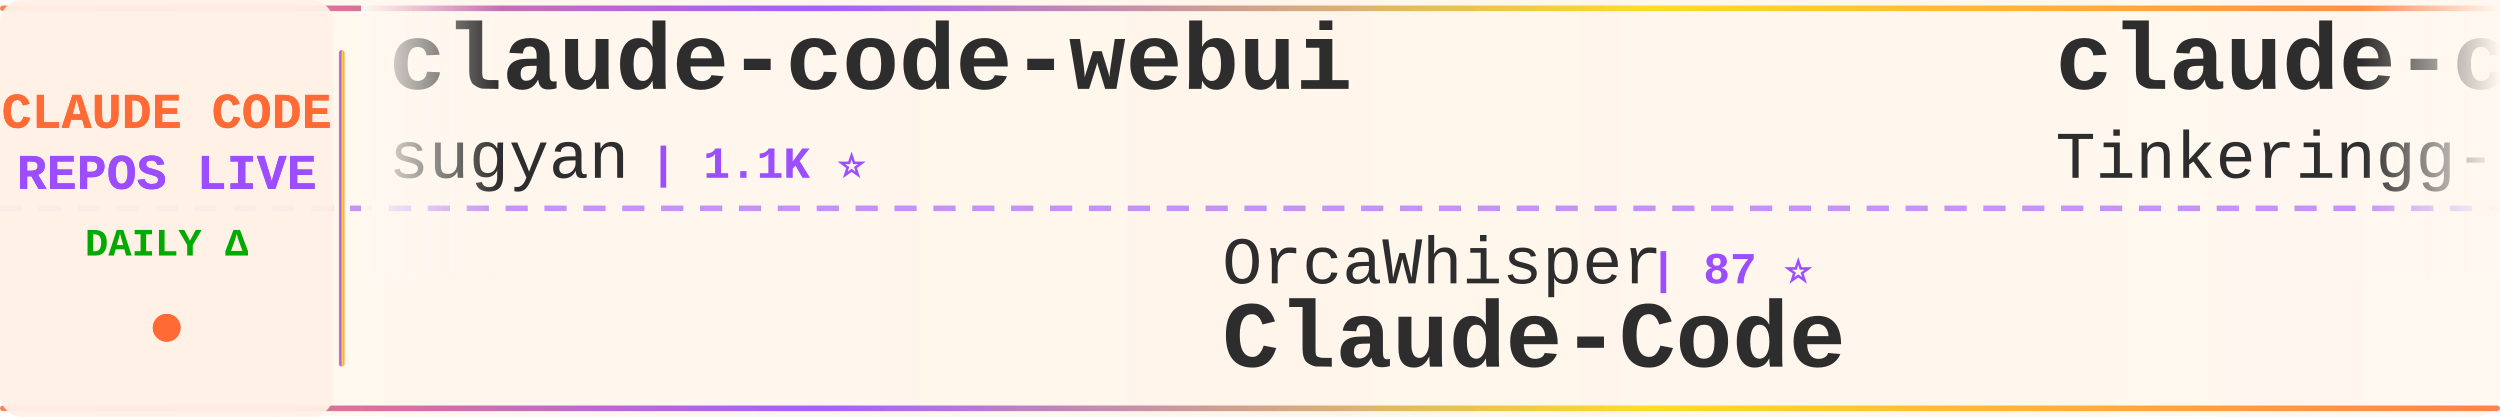
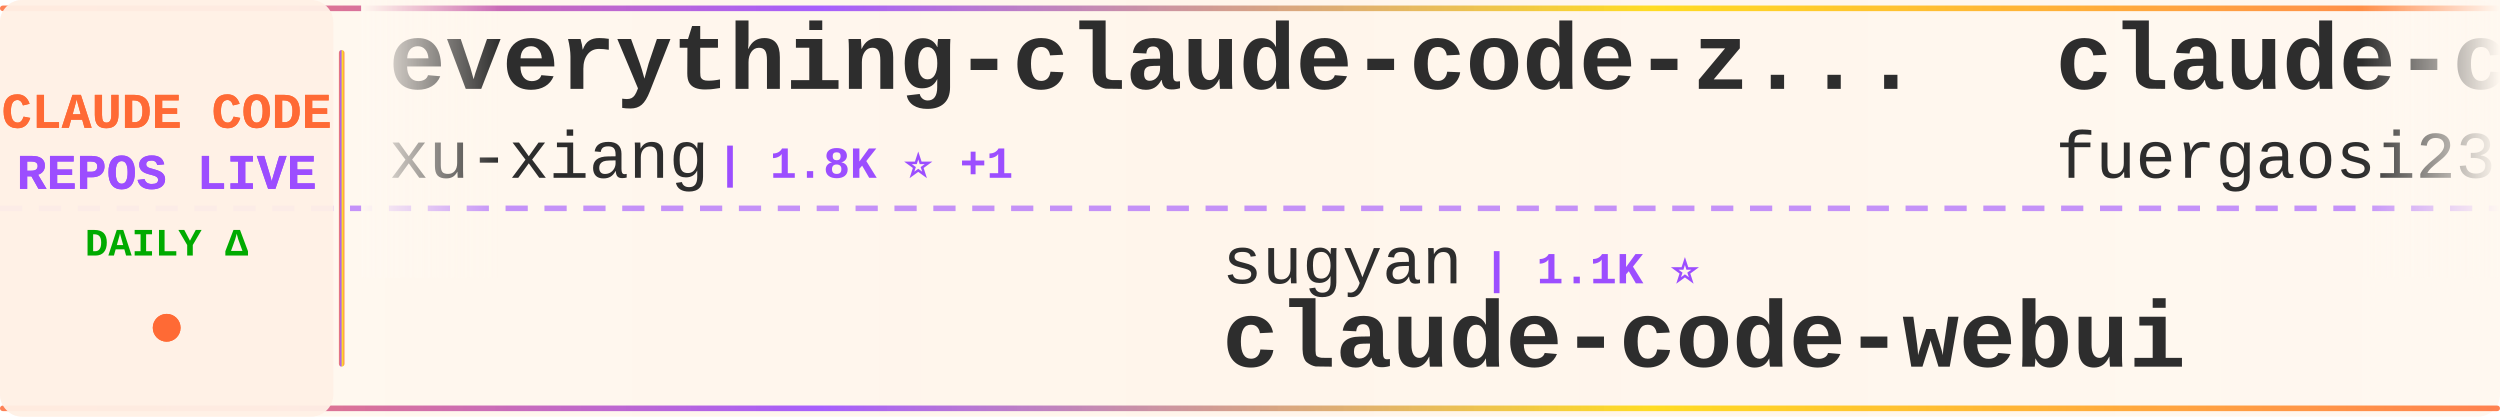
<svg xmlns="http://www.w3.org/2000/svg" width="900" height="150">
  <defs>
    <linearGradient id="tickerBg" x1="0%" y1="0%" x2="100%" y2="0%">
      <stop offset="0%" style="stop-color:#fff8f0;stop-opacity:0.98" />
      <stop offset="50%" style="stop-color:#fff5eb;stop-opacity:1" />
      <stop offset="100%" style="stop-color:#fff8f0;stop-opacity:0.98" />
    </linearGradient>
    <linearGradient id="borderGrad" x1="0%" y1="0%" x2="100%" y2="0%">
      <stop offset="0%" style="stop-color:#FF6B35;stop-opacity:0.85">
        <animate attributeName="stop-opacity" values="0.85;1;0.85" dur="2s" repeatCount="indefinite" />
      </stop>
      <stop offset="33%" style="stop-color:#9C4EFF;stop-opacity:0.9">
        <animate attributeName="stop-opacity" values="0.9;1;0.9" dur="2.2s" repeatCount="indefinite" />
      </stop>
      <stop offset="66%" style="stop-color:#FFD700;stop-opacity:0.85">
        <animate attributeName="stop-opacity" values="0.85;1;0.85" dur="1.8s" repeatCount="indefinite" />
      </stop>
      <stop offset="100%" style="stop-color:#FF6B35;stop-opacity:0.85">
        <animate attributeName="stop-opacity" values="0.85;1;0.85" dur="2s" repeatCount="indefinite" />
      </stop>
    </linearGradient>
    <filter id="textGlow">
      <feGaussianBlur stdDeviation="0.15" result="coloredBlur" />
      <feMerge>
        <feMergeNode in="coloredBlur" />
        <feMergeNode in="SourceGraphic" />
      </feMerge>
    </filter>
    <filter id="metricGlow">
      <feGaussianBlur stdDeviation="0.2" result="coloredBlur" />
      <feMerge>
        <feMergeNode in="coloredBlur" />
        <feMergeNode in="SourceGraphic" />
      </feMerge>
    </filter>
    <linearGradient id="leftFade" x1="0%" y1="0%" x2="100%" y2="0%">
      <stop offset="0%" style="stop-color:#fff8f0;stop-opacity:1" />
      <stop offset="100%" style="stop-color:#fff8f0;stop-opacity:0" />
    </linearGradient>
    <linearGradient id="rightFade" x1="0%" y1="0%" x2="100%" y2="0%">
      <stop offset="0%" style="stop-color:#fff8f0;stop-opacity:0" />
      <stop offset="100%" style="stop-color:#fff8f0;stop-opacity:1" />
    </linearGradient>
  </defs>
  <rect width="900" height="150" fill="url(#tickerBg)" rx="8" />
  <rect x="0" y="2" width="900" height="2" fill="url(#borderGrad)" rx="1" />
  <rect x="0" y="146" width="900" height="2" fill="url(#borderGrad)" rx="1" />
  <line x1="0" y1="75" x2="900" y2="75" stroke="#9C4EFF" stroke-width="2" stroke-dasharray="8 6" opacity="0.6" />
  <rect x="0" y="0" width="120" height="150" fill="#fff0e6" opacity="0.95" rx="8" />
  <text x="60" y="46" font-family="'Courier New', monospace" font-size="18" font-weight="bold" fill="#FF6B35" text-anchor="middle" filter="url(#textGlow)">
    CLAUDE CODE
  </text>
  <text x="60" y="68" font-family="'Courier New', monospace" font-size="18" font-weight="bold" fill="#9C4EFF" text-anchor="middle" filter="url(#textGlow)">
    REPOS LIVE
  </text>
  <text x="60" y="92" font-family="'Courier New', monospace" font-size="14" font-weight="bold" fill="#00aa00" text-anchor="middle">
    DAILY Δ
  </text>
  <circle cx="60" cy="118" r="5" fill="#FF6B35" filter="url(#metricGlow)">
    <animate attributeName="r" values="4;6;4" dur="1.5s" repeatCount="indefinite" />
    <animate attributeName="opacity" values="0.6;1;0.6" dur="1.5s" repeatCount="indefinite" />
  </circle>
  <rect x="122" y="18" width="2" height="114" fill="url(#borderGrad)" rx="1" />
  <clipPath id="tickerClip">
    <rect x="130" y="0" width="770" height="150" />
  </clipPath>
  <g clip-path="url(#tickerClip)">
    <g id="tickerItems">
      <animateTransform attributeName="transform" attributeType="XML" type="translate" from="0 0" to="-3000 0" dur="54s" repeatCount="indefinite" />
      <g transform="translate(0, 0)">
-         <text x="140" y="32" font-family="'Courier New', monospace" font-size="34" font-weight="bold" fill="#2d2d2d">claude-code-webui</text>
-         <text x="140" y="64" font-family="'Courier New', monospace" font-size="24" font-weight="normal" fill="#2d2d2d" opacity="1.0">sugyan</text>
-         <text x="234" y="64" font-family="'Courier New', monospace" font-size="16" font-weight="bold" fill="#9C4EFF"> | 1.1K ⭐</text>
+         <text x="140" y="32" font-family="'Courier New', monospace" font-size="34" font-weight="bold" fill="#2d2d2d">everything-claude-code-z...</text>
+         <text x="140" y="64" font-family="'Courier New', monospace" font-size="24" font-weight="normal" fill="#2d2d2d" opacity="1.0">xu-xiang</text>
+         <text x="258" y="64" font-family="'Courier New', monospace" font-size="16" font-weight="bold" fill="#9C4EFF"> | 1.8K ⭐ +1</text>
      </g>
      <g transform="translate(300, 0)">
-         <text x="140" y="102" font-family="'Courier New', monospace" font-size="24" font-weight="normal" fill="#2d2d2d" opacity="1.0">OrcaWhisper</text>
-         <text x="294" y="102" font-family="'Courier New', monospace" font-size="16" font-weight="bold" fill="#9C4EFF"> | 87 ⭐</text>
-         <text x="140" y="132" font-family="'Courier New', monospace" font-size="34" font-weight="bold" fill="#2d2d2d">Claude-Code</text>
+         <text x="140" y="102" font-family="'Courier New', monospace" font-size="24" font-weight="normal" fill="#2d2d2d" opacity="1.0">sugyan</text>
+         <text x="234" y="102" font-family="'Courier New', monospace" font-size="16" font-weight="bold" fill="#9C4EFF"> | 1.1K ⭐</text>
+         <text x="140" y="132" font-family="'Courier New', monospace" font-size="34" font-weight="bold" fill="#2d2d2d">claude-code-webui</text>
      </g>
      <g transform="translate(600, 0)">
-         <text x="140" y="32" font-family="'Courier New', monospace" font-size="34" font-weight="bold" fill="#2d2d2d">claude-code</text>
-         <text x="140" y="64" font-family="'Courier New', monospace" font-size="24" font-weight="normal" fill="#2d2d2d" opacity="1.0">Tinkeringg-Lab</text>
-         <text x="330" y="64" font-family="'Courier New', monospace" font-size="16" font-weight="bold" fill="#9C4EFF"> | 211 ⭐</text>
+         <text x="140" y="32" font-family="'Courier New', monospace" font-size="34" font-weight="bold" fill="#2d2d2d">claude-code-proxy</text>
+         <text x="140" y="64" font-family="'Courier New', monospace" font-size="24" font-weight="normal" fill="#2d2d2d" opacity="1.0">fuergaosi233</text>
+         <text x="306" y="64" font-family="'Courier New', monospace" font-size="16" font-weight="bold" fill="#9C4EFF"> | 2.8K ⭐ +1</text>
      </g>
      <g transform="translate(900, 0)">
-         <text x="140" y="102" font-family="'Courier New', monospace" font-size="24" font-weight="normal" fill="#2d2d2d" opacity="1.0">centminmod</text>
-         <text x="282" y="102" font-family="'Courier New', monospace" font-size="16" font-weight="bold" fill="#9C4EFF"> | 2.5K ⭐</text>
-         <text x="140" y="132" font-family="'Courier New', monospace" font-size="34" font-weight="bold" fill="#2d2d2d">my-claude-code-setup</text>
+         <text x="140" y="102" font-family="'Courier New', monospace" font-size="24" font-weight="normal" fill="#2d2d2d" opacity="1.0">chauncygu</text>
+         <text x="270" y="102" font-family="'Courier New', monospace" font-size="16" font-weight="bold" fill="#9C4EFF"> | 2.8K ⭐</text>
+         <text x="140" y="132" font-family="'Courier New', monospace" font-size="34" font-weight="bold" fill="#2d2d2d">collection-claude-code-s...</text>
      </g>
      <g transform="translate(1200, 0)">
-         <text x="140" y="32" font-family="'Courier New', monospace" font-size="34" font-weight="bold" fill="#2d2d2d">claude-code-from-source</text>
-         <text x="140" y="64" font-family="'Courier New', monospace" font-size="24" font-weight="normal" fill="#2d2d2d" opacity="1.0">alejandrobalderas</text>
-         <text x="366" y="64" font-family="'Courier New', monospace" font-size="16" font-weight="bold" fill="#9C4EFF"> | 2.7K ⭐ +1</text>
+         <text x="140" y="32" font-family="'Courier New', monospace" font-size="34" font-weight="bold" fill="#2d2d2d">Open-ClaudeCode</text>
+         <text x="140" y="64" font-family="'Courier New', monospace" font-size="24" font-weight="normal" fill="#2d2d2d" opacity="1.0">LING71671</text>
+         <text x="270" y="64" font-family="'Courier New', monospace" font-size="16" font-weight="bold" fill="#9C4EFF"> | 931 ⭐ +1</text>
      </g>
      <g transform="translate(1500, 0)">
-         <text x="140" y="102" font-family="'Courier New', monospace" font-size="24" font-weight="normal" fill="#2d2d2d" opacity="1.0">AprilNEA</text>
-         <text x="258" y="102" font-family="'Courier New', monospace" font-size="16" font-weight="bold" fill="#9C4EFF"> | 392 ⭐</text>
-         <text x="140" y="132" font-family="'Courier New', monospace" font-size="34" font-weight="bold" fill="#2d2d2d">claude-code-source</text>
+         <text x="140" y="102" font-family="'Courier New', monospace" font-size="24" font-weight="normal" fill="#2d2d2d" opacity="1.0">feiskyer</text>
+         <text x="258" y="102" font-family="'Courier New', monospace" font-size="16" font-weight="bold" fill="#9C4EFF"> | 1.6K ⭐</text>
+         <text x="140" y="132" font-family="'Courier New', monospace" font-size="34" font-weight="bold" fill="#2d2d2d">claude-code-settings</text>
      </g>
      <g transform="translate(1800, 0)">
-         <text x="140" y="32" font-family="'Courier New', monospace" font-size="34" font-weight="bold" fill="#2d2d2d">Open-ClaudeCode</text>
-         <text x="140" y="64" font-family="'Courier New', monospace" font-size="24" font-weight="normal" fill="#2d2d2d" opacity="1.0">LING71671</text>
-         <text x="270" y="64" font-family="'Courier New', monospace" font-size="16" font-weight="bold" fill="#9C4EFF"> | 930 ⭐ +1</text>
+         <text x="140" y="32" font-family="'Courier New', monospace" font-size="34" font-weight="bold" fill="#2d2d2d">claude-code-action</text>
+         <text x="140" y="64" font-family="'Courier New', monospace" font-size="24" font-weight="normal" fill="#2d2d2d" opacity="1.0">anthropics</text>
+         <text x="282" y="64" font-family="'Courier New', monospace" font-size="16" font-weight="bold" fill="#9C4EFF"> | 8.5K ⭐</text>
      </g>
      <g transform="translate(2100, 0)">
-         <text x="140" y="102" font-family="'Courier New', monospace" font-size="24" font-weight="normal" fill="#2d2d2d" opacity="1.0">rohitg00</text>
-         <text x="258" y="102" font-family="'Courier New', monospace" font-size="16" font-weight="bold" fill="#9C4EFF"> | 2.4K ⭐ +1</text>
-         <text x="140" y="132" font-family="'Courier New', monospace" font-size="34" font-weight="bold" fill="#2d2d2d">awesome-claude-code-tool...</text>
+         <text x="140" y="102" font-family="'Courier New', monospace" font-size="24" font-weight="normal" fill="#2d2d2d" opacity="1.0">xorespesp</text>
+         <text x="270" y="102" font-family="'Courier New', monospace" font-size="16" font-weight="bold" fill="#9C4EFF"> | 231 ⭐</text>
+         <text x="140" y="132" font-family="'Courier New', monospace" font-size="34" font-weight="bold" fill="#2d2d2d">claude-code</text>
      </g>
      <g transform="translate(2400, 0)">
-         <text x="140" y="32" font-family="'Courier New', monospace" font-size="34" font-weight="bold" fill="#2d2d2d">oh-my-claudecode</text>
-         <text x="140" y="64" font-family="'Courier New', monospace" font-size="24" font-weight="normal" fill="#2d2d2d" opacity="1.0">Yeachan-Heo</text>
-         <text x="294" y="64" font-family="'Courier New', monospace" font-size="16" font-weight="bold" fill="#9C4EFF"> | 38.2K ⭐ -1</text>
+         <text x="140" y="32" font-family="'Courier New', monospace" font-size="34" font-weight="bold" fill="#2d2d2d">claude-code-source</text>
+         <text x="140" y="64" font-family="'Courier New', monospace" font-size="24" font-weight="normal" fill="#2d2d2d" opacity="1.0">AprilNEA</text>
+         <text x="258" y="64" font-family="'Courier New', monospace" font-size="16" font-weight="bold" fill="#9C4EFF"> | 392 ⭐</text>
      </g>
      <g transform="translate(2700, 0)">
-         <text x="140" y="102" font-family="'Courier New', monospace" font-size="24" font-weight="normal" fill="#2d2d2d" opacity="1.0">digitalsamba</text>
-         <text x="306" y="102" font-family="'Courier New', monospace" font-size="16" font-weight="bold" fill="#9C4EFF"> | 1.9K ⭐ +2</text>
-         <text x="140" y="132" font-family="'Courier New', monospace" font-size="34" font-weight="bold" fill="#2d2d2d">claude-code-video-toolki...</text>
+         <text x="140" y="102" font-family="'Courier New', monospace" font-size="24" font-weight="normal" fill="#2d2d2d" opacity="1.0">RichardAtCT</text>
+         <text x="294" y="102" font-family="'Courier New', monospace" font-size="16" font-weight="bold" fill="#9C4EFF"> | 2.7K ⭐</text>
+         <text x="140" y="132" font-family="'Courier New', monospace" font-size="34" font-weight="bold" fill="#2d2d2d">claude-code-telegram</text>
      </g>
      <g transform="translate(3000, 0)">
-         <text x="140" y="32" font-family="'Courier New', monospace" font-size="34" font-weight="bold" fill="#2d2d2d">claude-code-webui</text>
-         <text x="140" y="64" font-family="'Courier New', monospace" font-size="24" font-weight="normal" fill="#2d2d2d" opacity="1.0">sugyan</text>
-         <text x="234" y="64" font-family="'Courier New', monospace" font-size="16" font-weight="bold" fill="#9C4EFF"> | 1.1K ⭐</text>
+         <text x="140" y="32" font-family="'Courier New', monospace" font-size="34" font-weight="bold" fill="#2d2d2d">everything-claude-code-z...</text>
+         <text x="140" y="64" font-family="'Courier New', monospace" font-size="24" font-weight="normal" fill="#2d2d2d" opacity="1.0">xu-xiang</text>
+         <text x="258" y="64" font-family="'Courier New', monospace" font-size="16" font-weight="bold" fill="#9C4EFF"> | 1.8K ⭐ +1</text>
      </g>
      <g transform="translate(3300, 0)">
-         <text x="140" y="102" font-family="'Courier New', monospace" font-size="24" font-weight="normal" fill="#2d2d2d" opacity="1.0">OrcaWhisper</text>
-         <text x="294" y="102" font-family="'Courier New', monospace" font-size="16" font-weight="bold" fill="#9C4EFF"> | 87 ⭐</text>
-         <text x="140" y="132" font-family="'Courier New', monospace" font-size="34" font-weight="bold" fill="#2d2d2d">Claude-Code</text>
+         <text x="140" y="102" font-family="'Courier New', monospace" font-size="24" font-weight="normal" fill="#2d2d2d" opacity="1.0">sugyan</text>
+         <text x="234" y="102" font-family="'Courier New', monospace" font-size="16" font-weight="bold" fill="#9C4EFF"> | 1.1K ⭐</text>
+         <text x="140" y="132" font-family="'Courier New', monospace" font-size="34" font-weight="bold" fill="#2d2d2d">claude-code-webui</text>
      </g>
      <g transform="translate(3600, 0)">
-         <text x="140" y="32" font-family="'Courier New', monospace" font-size="34" font-weight="bold" fill="#2d2d2d">claude-code</text>
-         <text x="140" y="64" font-family="'Courier New', monospace" font-size="24" font-weight="normal" fill="#2d2d2d" opacity="1.0">Tinkeringg-Lab</text>
-         <text x="330" y="64" font-family="'Courier New', monospace" font-size="16" font-weight="bold" fill="#9C4EFF"> | 211 ⭐</text>
+         <text x="140" y="32" font-family="'Courier New', monospace" font-size="34" font-weight="bold" fill="#2d2d2d">claude-code-proxy</text>
+         <text x="140" y="64" font-family="'Courier New', monospace" font-size="24" font-weight="normal" fill="#2d2d2d" opacity="1.0">fuergaosi233</text>
+         <text x="306" y="64" font-family="'Courier New', monospace" font-size="16" font-weight="bold" fill="#9C4EFF"> | 2.8K ⭐ +1</text>
      </g>
      <g transform="translate(3900, 0)">
-         <text x="140" y="102" font-family="'Courier New', monospace" font-size="24" font-weight="normal" fill="#2d2d2d" opacity="1.0">centminmod</text>
-         <text x="282" y="102" font-family="'Courier New', monospace" font-size="16" font-weight="bold" fill="#9C4EFF"> | 2.5K ⭐</text>
-         <text x="140" y="132" font-family="'Courier New', monospace" font-size="34" font-weight="bold" fill="#2d2d2d">my-claude-code-setup</text>
+         <text x="140" y="102" font-family="'Courier New', monospace" font-size="24" font-weight="normal" fill="#2d2d2d" opacity="1.0">chauncygu</text>
+         <text x="270" y="102" font-family="'Courier New', monospace" font-size="16" font-weight="bold" fill="#9C4EFF"> | 2.8K ⭐</text>
+         <text x="140" y="132" font-family="'Courier New', monospace" font-size="34" font-weight="bold" fill="#2d2d2d">collection-claude-code-s...</text>
      </g>
    </g>
  </g>
  <rect x="130" y="0" width="50" height="100" fill="url(#leftFade)" />
  <rect x="850" y="0" width="50" height="100" fill="url(#rightFade)" />
</svg>
